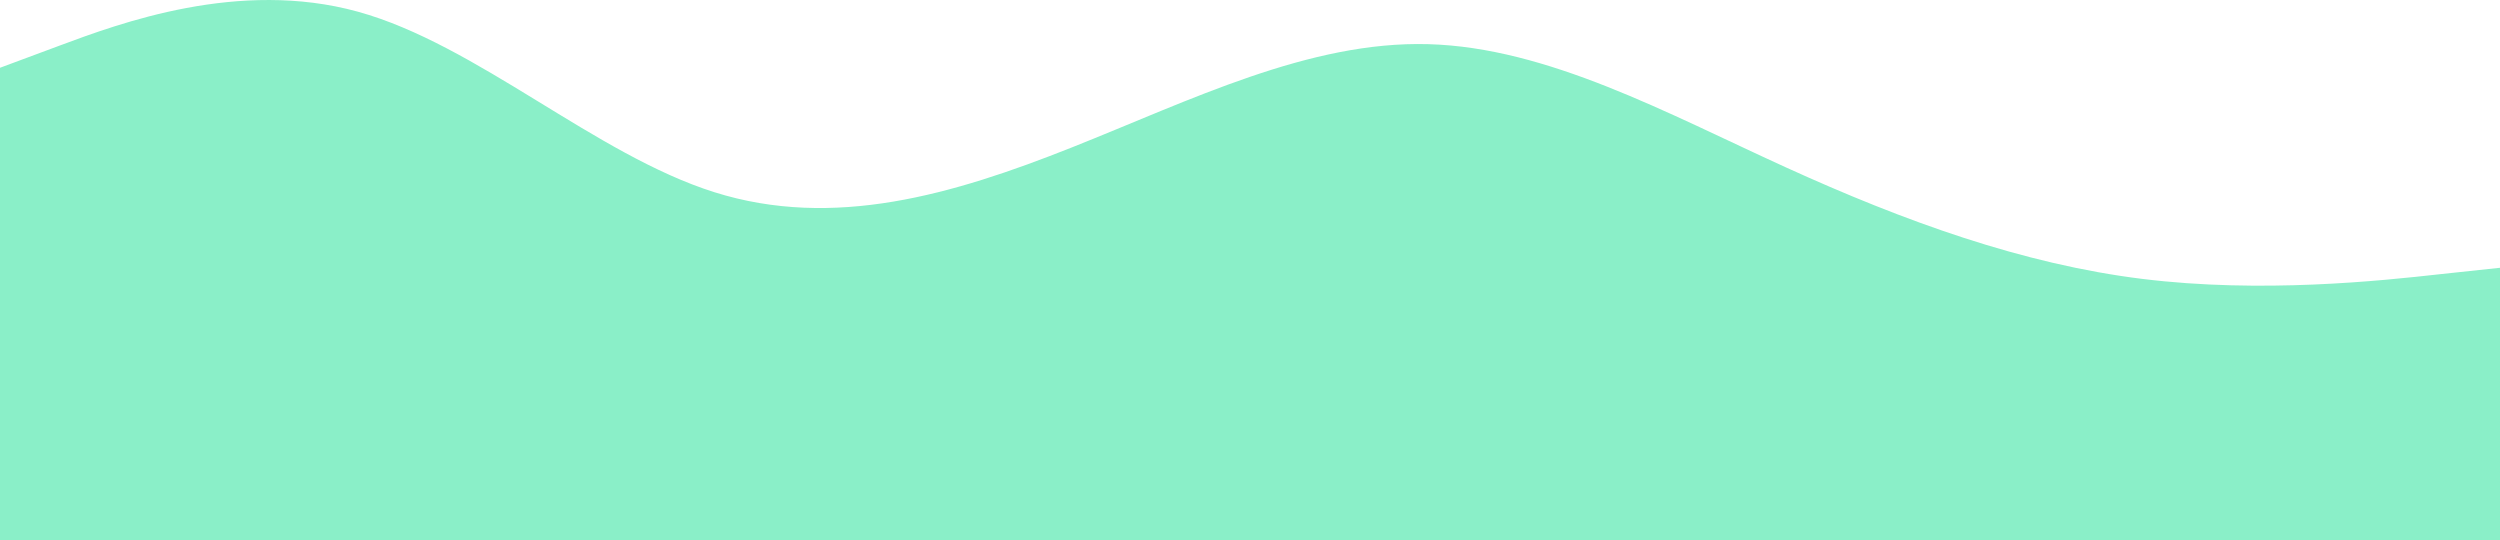
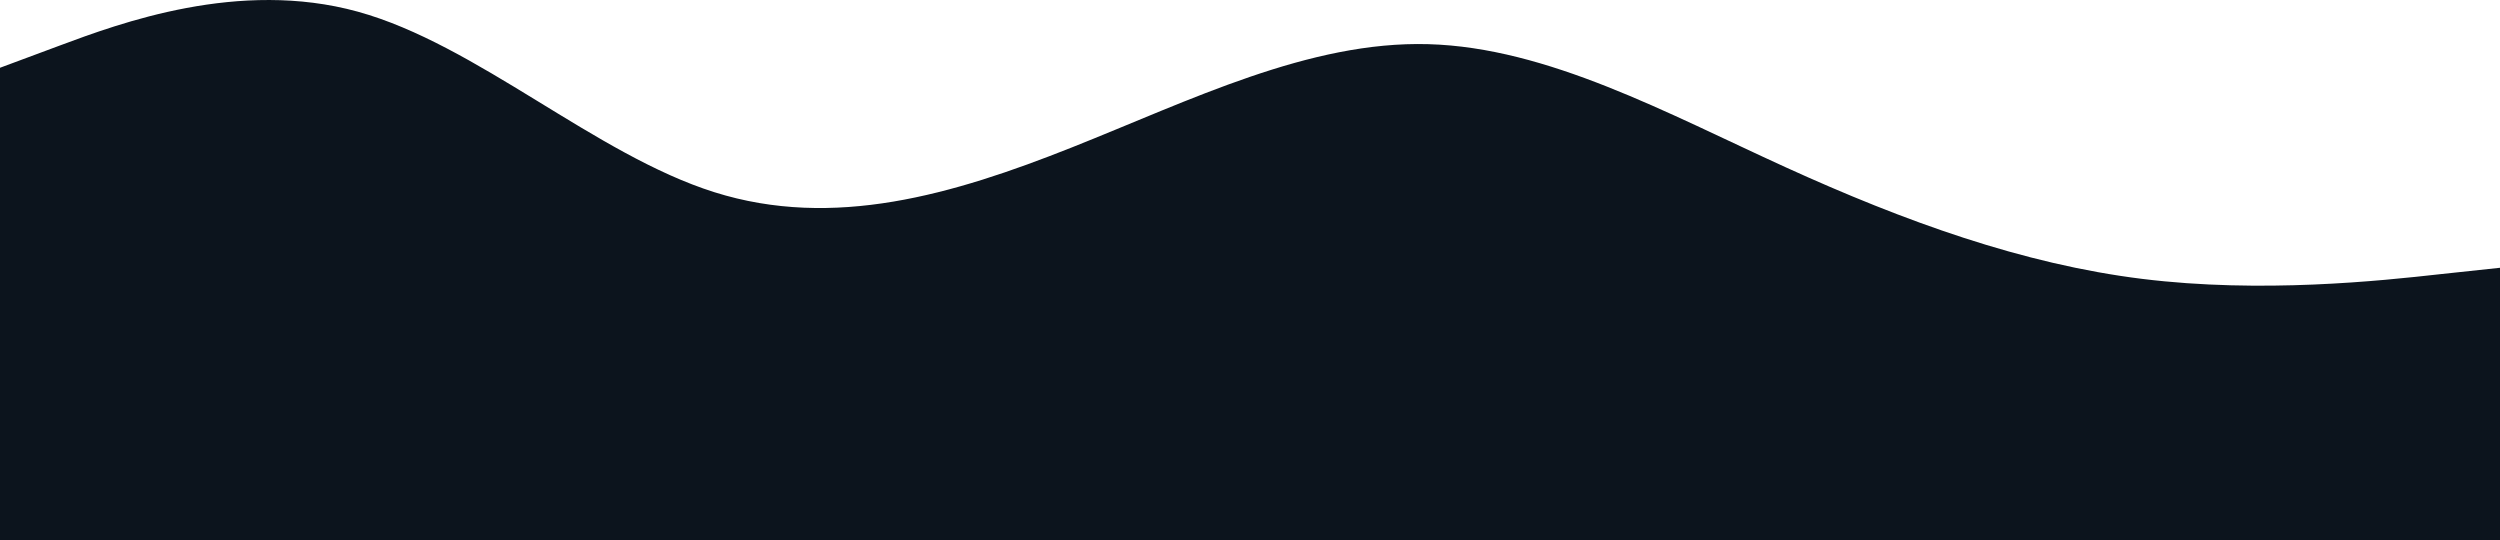
<svg xmlns="http://www.w3.org/2000/svg" viewBox="0 0 900 194.4">
  <defs>
-     <style>.cls-1{fill:hsl(157, 76%, 74%);}</style>
+     <style>.cls-1{fill:hsl(212, 41%, 8%);}</style>
  </defs>
  <g id="Layer_2" data-name="Layer 2">
    <g id="visual">
      <path class="cls-1" d="M0,24.4l21.5-8C43,8.4,86-7.6,128.8,4.2s85.5,51.5,128.4,65,85.8.9,128.6-16.1,85.5-38.4,128.4-37.2S600,40.7,642.8,60.2s85.5,34.9,128.4,40.2,85.8.7,107.3-1.7L900,96.4v98H0Z" />
    </g>
  </g>
</svg>
